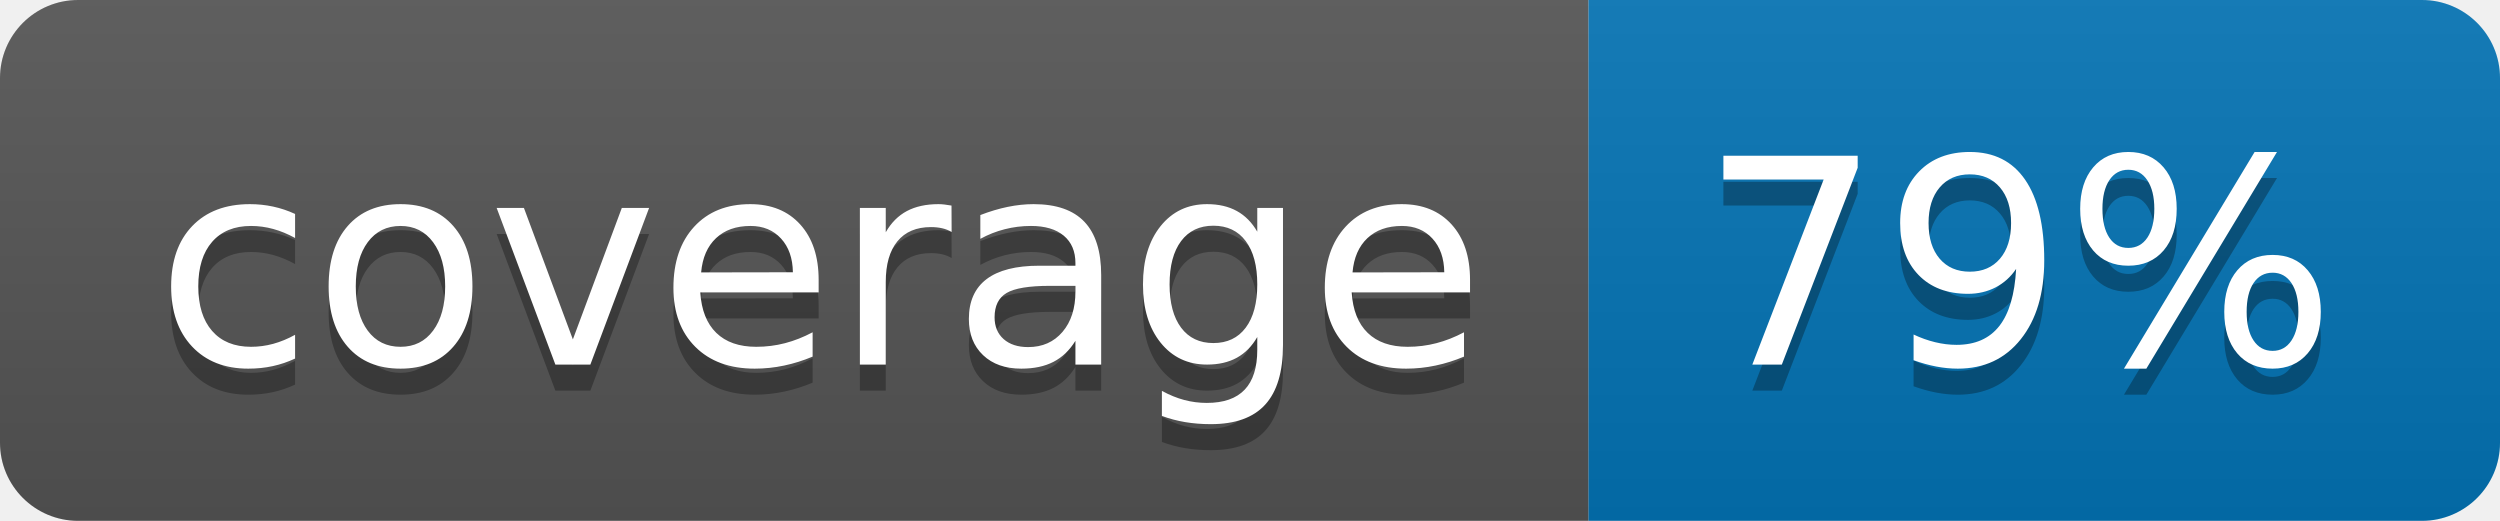
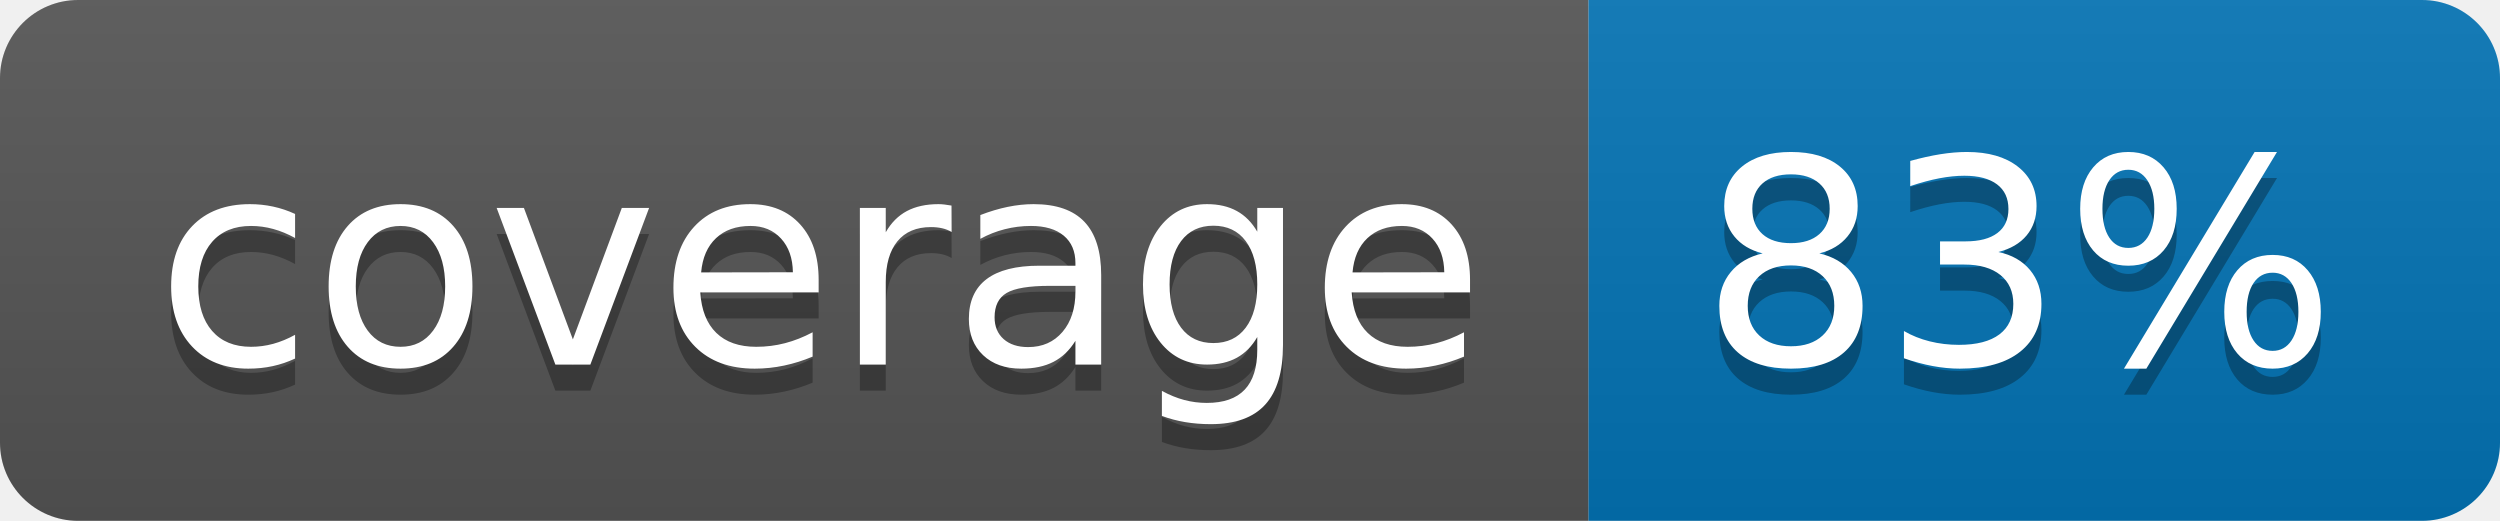
<svg xmlns="http://www.w3.org/2000/svg" width="96" height="20">
  <linearGradient id="b" x2="0" y2="100%">
    <stop offset="0" stop-color="#bbb" stop-opacity=".1" />
    <stop offset="1" stop-opacity=".1" />
  </linearGradient>
  <clipPath id="a">
    <rect width="96" height="20" rx="3" fill="#fff" />
  </clipPath>
  <g clip-path="url(#a)">
    <path fill="#555" d="M0 0h61v20H0z" />
    <path fill="#0374B5" d="M61 0h35v20H61z" />
    <path fill="url(#b)" d="M0 0h96v20H0z" />
  </g>
  <g fill="#fff" text-anchor="middle" font-family="DejaVu Sans,Verdana,Geneva,sans-serif" font-size="110">
    <text x="315" y="150" fill="#010101" fill-opacity=".3" transform="scale(.1)" textLength="510">coverage</text>
    <text x="315" y="140" transform="scale(.1)" textLength="510">coverage</text>
-     <text x="775" y="150" fill="#010101" fill-opacity=".3" transform="scale(.1)" textLength="250">79%</text>
-     <text x="775" y="140" transform="scale(.1)" textLength="250">79%</text>
+     <text x="775" y="150" fill="#010101" fill-opacity=".3" transform="scale(.1)" textLength="250">83%</text>
+     <text x="775" y="140" transform="scale(.1)" textLength="250">83%</text>
  </g>
</svg>
